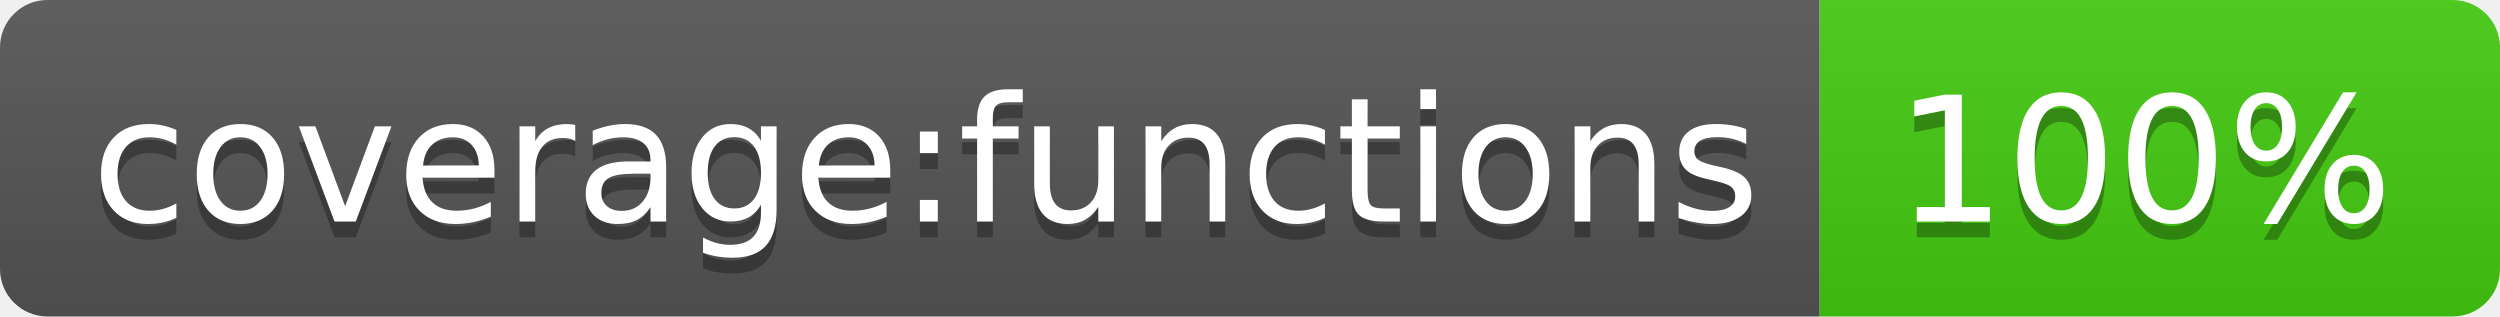
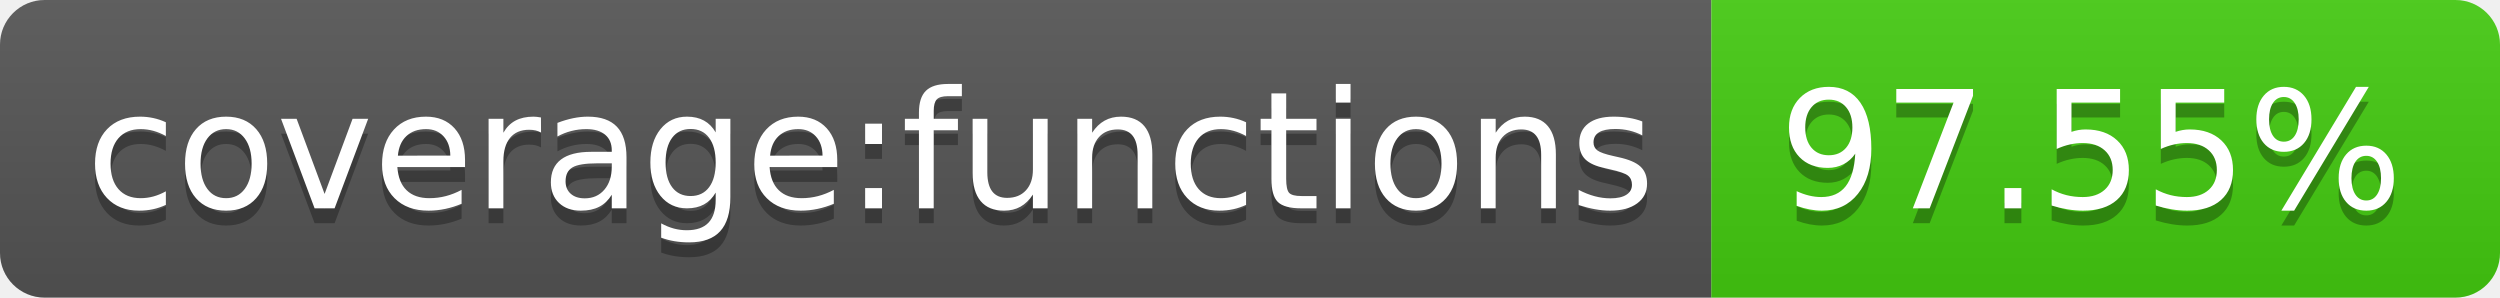
- <svg xmlns="http://www.w3.org/2000/svg" width="158" height="20" role="img" aria-label="coverage:functions: 100%">
+ <svg xmlns="http://www.w3.org/2000/svg" width="168" height="20" role="img" aria-label="coverage:functions: 97.55%">
  <linearGradient id="s" x2="0" y2="100%">
    <stop offset="0" stop-color="#bbb" stop-opacity=".1" />
    <stop offset="1" stop-opacity=".1" />
  </linearGradient>
  <clipPath id="r">
-     <rect width="158" height="20" rx="3" fill="#fff" />
+     <rect width="168" height="20" rx="3" fill="#fff" />
  </clipPath>
  <g clip-path="url(#r)">
    <rect width="115" height="20" fill="#555" />
-     <rect x="115" width="43" height="20" fill="#4c1" />
-     <rect width="158" height="20" fill="url(#s)" />
+     <rect x="115" width="53" height="20" fill="#4c1" />
+     <rect width="168" height="20" fill="url(#s)" />
  </g>
  <g fill="#fff" text-anchor="middle" font-family="Verdana,Geneva,DejaVu Sans,sans-serif" text-rendering="geometricPrecision" font-size="110">
    <text aria-hidden="true" x="585" y="150" fill="#010101" fill-opacity=".3" transform="scale(.1)" textLength="1050">coverage:functions</text>
    <text x="585" y="140" transform="scale(.1)" fill="#fff" textLength="1050">coverage:functions</text>
-     <text aria-hidden="true" x="1355" y="150" fill="#010101" fill-opacity=".3" transform="scale(.1)" textLength="330">100%</text>
-     <text x="1355" y="140" transform="scale(.1)" fill="#fff" textLength="330">100%</text>
+     <text aria-hidden="true" x="1405" y="150" fill="#010101" fill-opacity=".3" transform="scale(.1)" textLength="430">97.55%</text>
+     <text x="1405" y="140" transform="scale(.1)" fill="#fff" textLength="430">97.55%</text>
  </g>
</svg>
